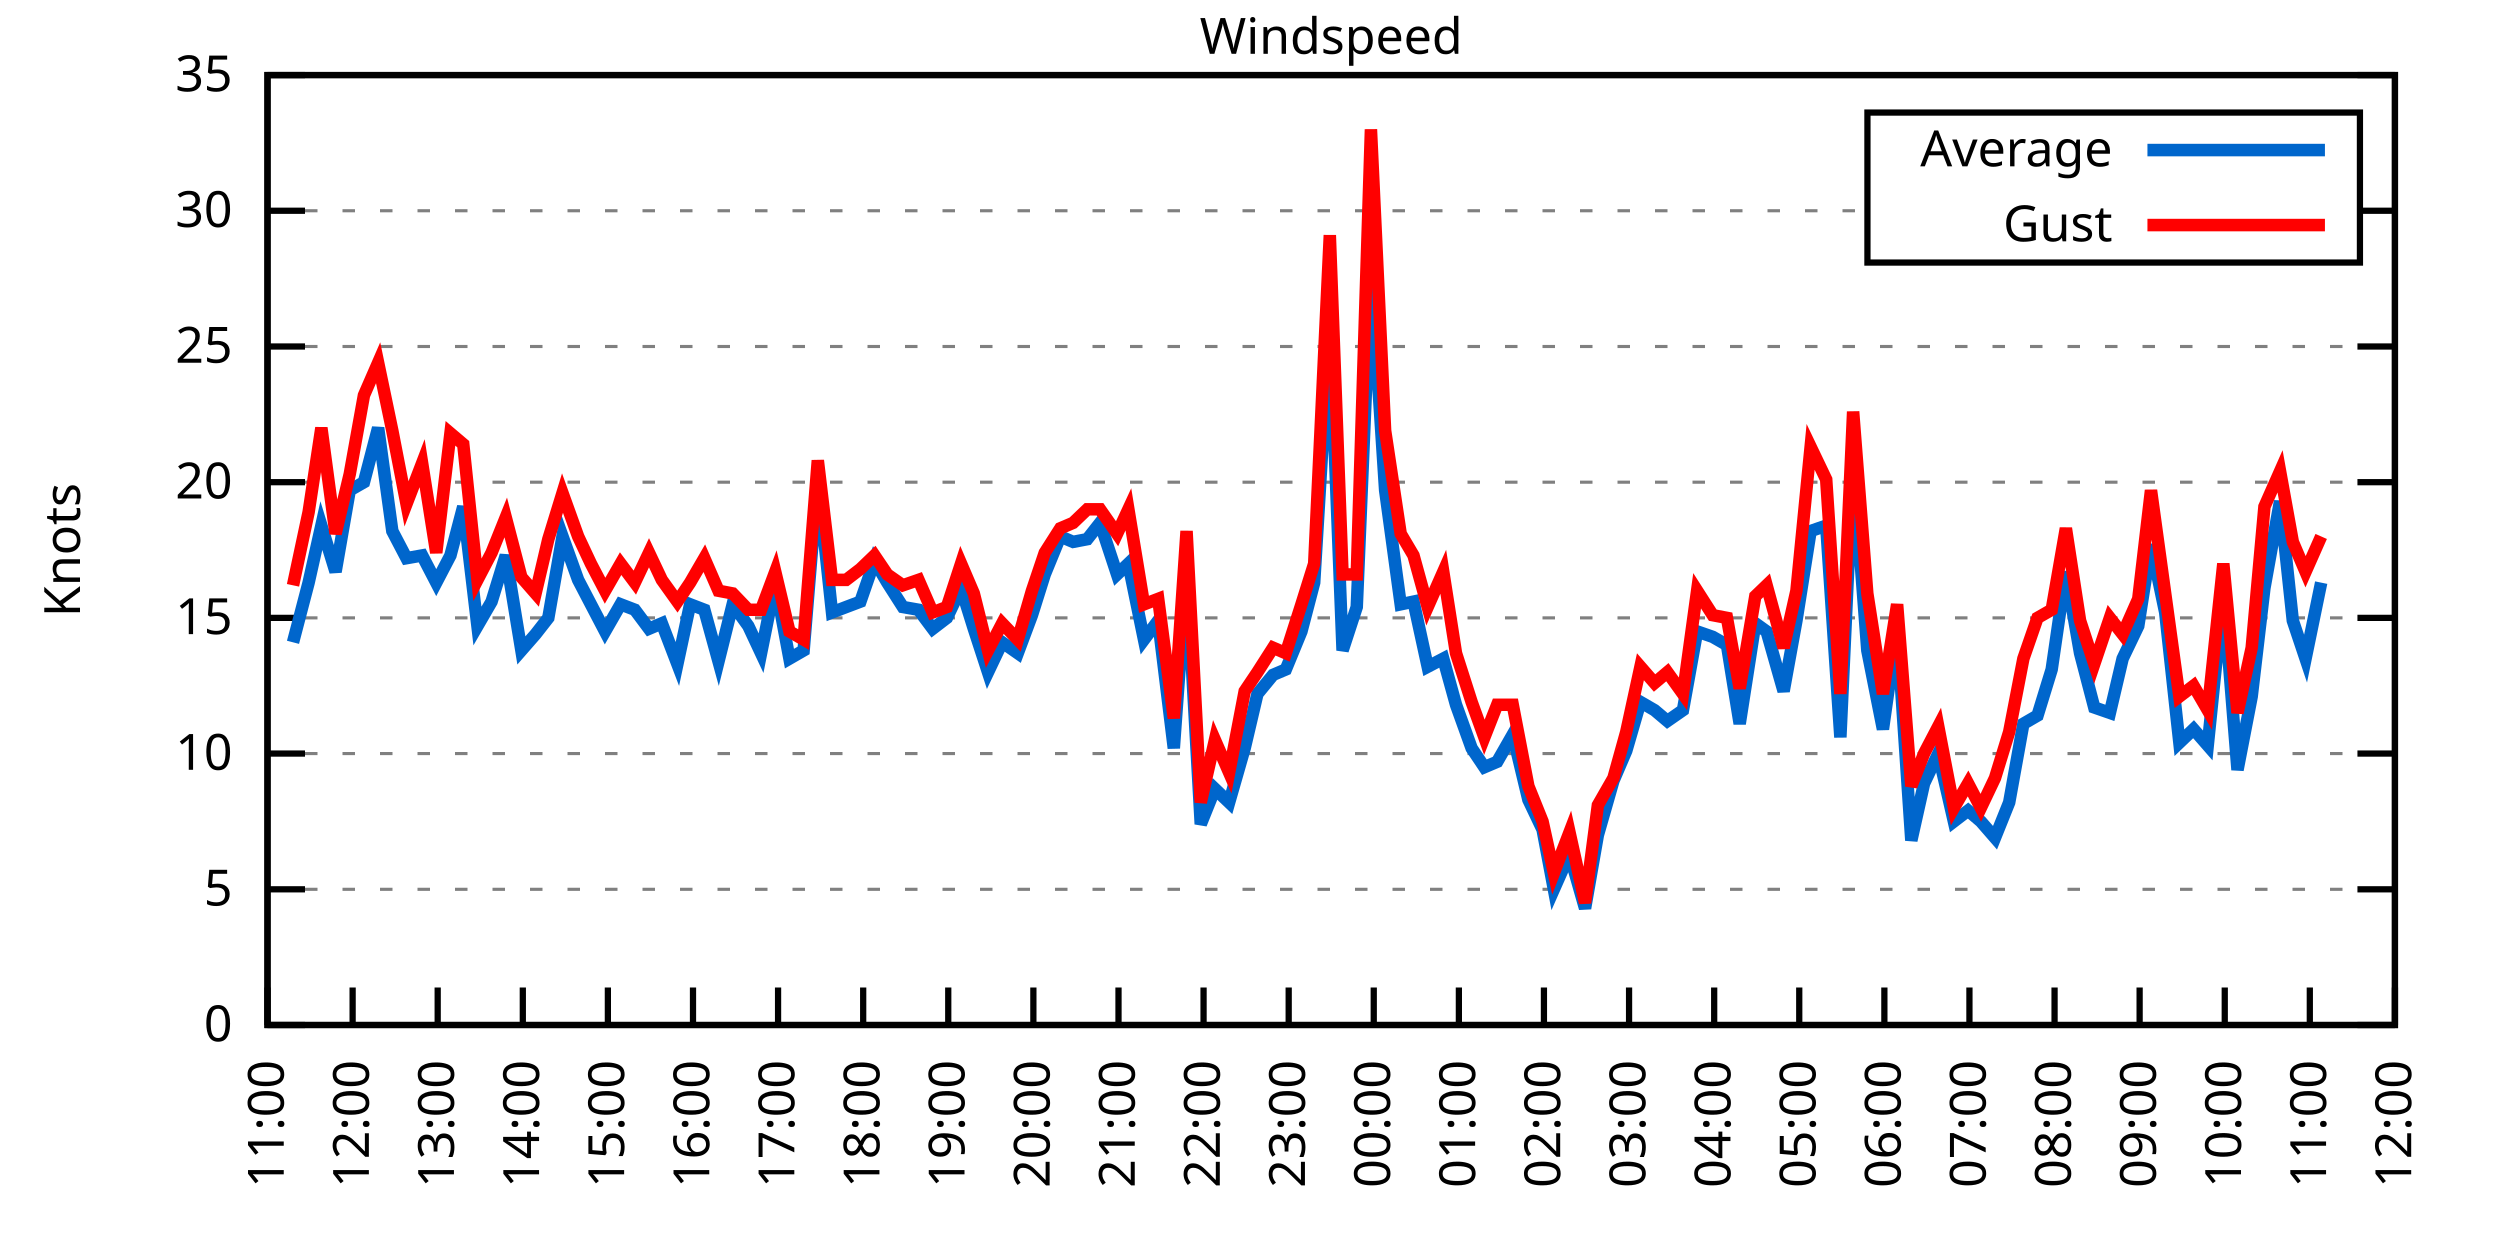
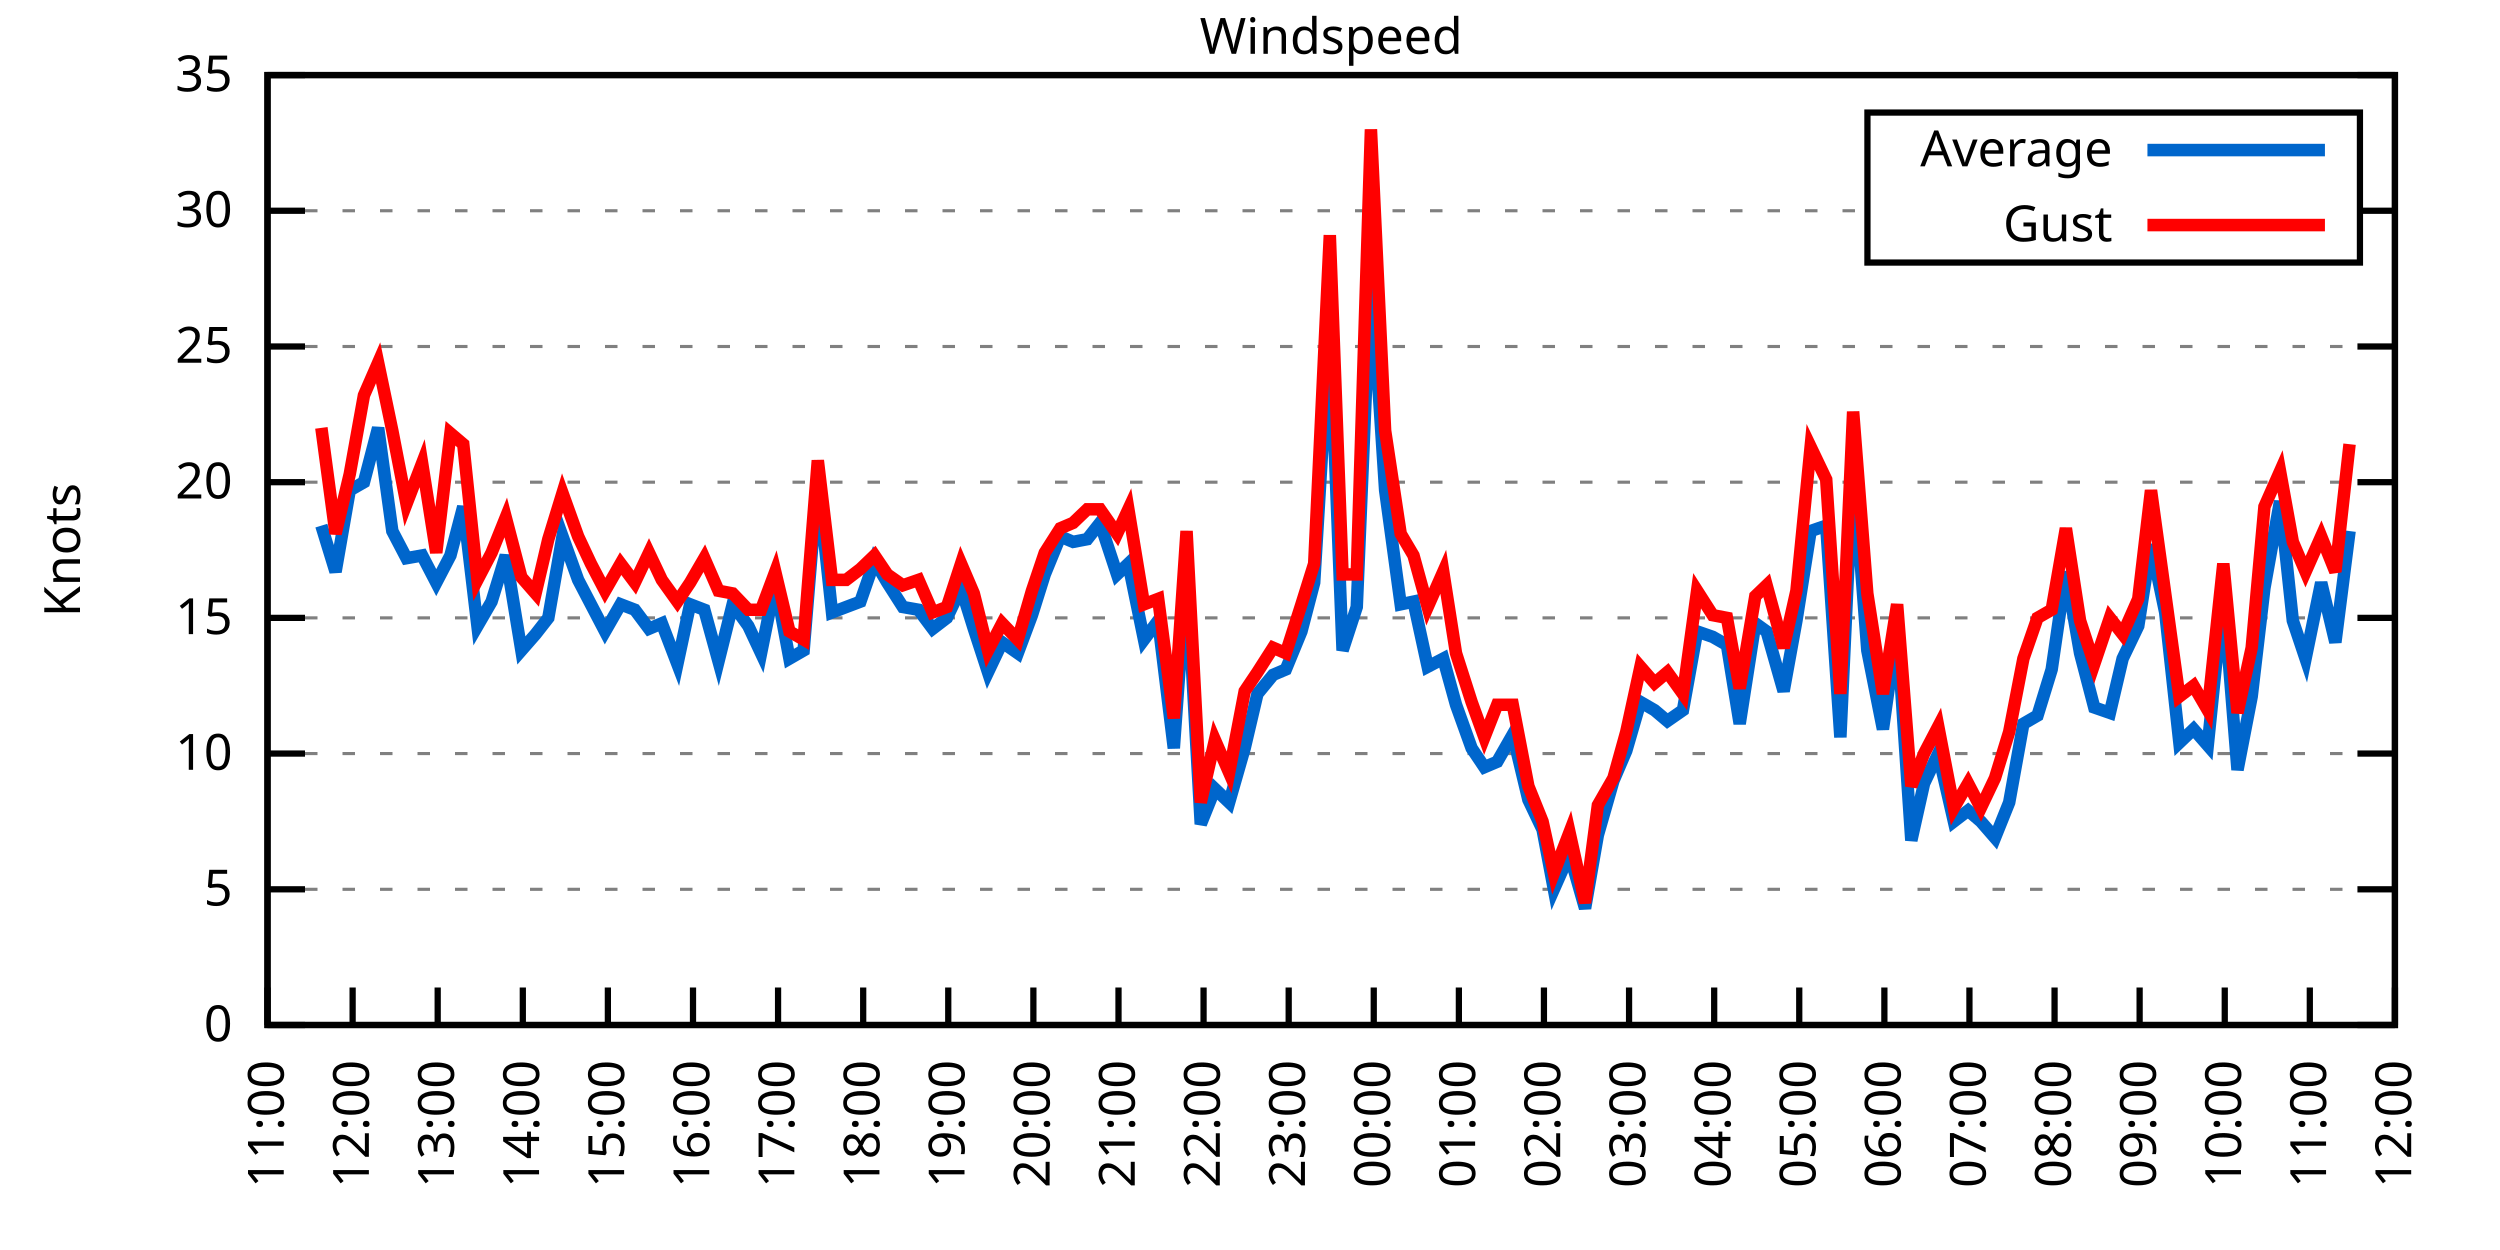
<svg xmlns="http://www.w3.org/2000/svg" xmlns:xlink="http://www.w3.org/1999/xlink" width="400" height="200" viewBox="0 0 400 200">
  <g id="gnuplot_canvas">
    <rect x="0" y="0" width="400" height="200" fill="none" />
    <defs>
      <circle id="gpDot" r="0.5" stroke-width="0.5" stroke="currentColor" />
      <path id="gpPt0" stroke-width="0.333" stroke="currentColor" d="M-1,0 h2 M0,-1 v2" />
      <path id="gpPt1" stroke-width="0.333" stroke="currentColor" d="M-1,-1 L1,1 M1,-1 L-1,1" />
      <path id="gpPt2" stroke-width="0.333" stroke="currentColor" d="M-1,0 L1,0 M0,-1 L0,1 M-1,-1 L1,1 M-1,1 L1,-1" />
      <rect id="gpPt3" stroke-width="0.333" stroke="currentColor" x="-1" y="-1" width="2" height="2" />
      <rect id="gpPt4" stroke-width="0.333" stroke="currentColor" fill="currentColor" x="-1" y="-1" width="2" height="2" />
      <circle id="gpPt5" stroke-width="0.333" stroke="currentColor" cx="0" cy="0" r="1" />
      <use xlink:href="#gpPt5" id="gpPt6" fill="currentColor" stroke="none" />
      <path id="gpPt7" stroke-width="0.333" stroke="currentColor" d="M0,-1.33 L-1.33,0.67 L1.33,0.67 z" />
      <use xlink:href="#gpPt7" id="gpPt8" fill="currentColor" stroke="none" />
      <use xlink:href="#gpPt7" id="gpPt9" stroke="currentColor" transform="rotate(180)" />
      <use xlink:href="#gpPt9" id="gpPt10" fill="currentColor" stroke="none" />
      <use xlink:href="#gpPt3" id="gpPt11" stroke="currentColor" transform="rotate(45)" />
      <use xlink:href="#gpPt11" id="gpPt12" fill="currentColor" stroke="none" />
      <path id="gpPt13" stroke-width="0.333" stroke="currentColor" d="M0,1.330 L1.265,0.411 L0.782,-1.067 L-0.782,-1.076 L-1.265,0.411 z" />
      <use xlink:href="#gpPt13" id="gpPt14" fill="currentColor" stroke="none" />
      <filter id="textbox" filterUnits="objectBoundingBox" x="0" y="0" height="1" width="1">
        <feFlood flood-color="white" flood-opacity="1" result="bgnd" />
        <feComposite in="SourceGraphic" in2="bgnd" operator="atop" />
      </filter>
      <filter id="greybox" filterUnits="objectBoundingBox" x="0" y="0" height="1" width="1">
        <feFlood flood-color="lightgrey" flood-opacity="1" result="grey" />
        <feComposite in="SourceGraphic" in2="grey" operator="atop" />
      </filter>
    </defs>
    <g fill="none" color="white" stroke="currentColor" stroke-width="1.00" stroke-linecap="butt" stroke-linejoin="miter">
</g>
    <g fill="none" color="black" stroke="currentColor" stroke-width="1.00" stroke-linecap="butt" stroke-linejoin="miter">
      <g stroke="none" shape-rendering="crispEdges">
        <polygon fill="rgb(255, 255, 255)" points="42.80,164.00 383.18,164.00 383.18,12.02 42.80,12.02 " />
      </g>
    </g>
    <g fill="none" color="black" stroke="currentColor" stroke-width="1.00" stroke-linecap="butt" stroke-linejoin="miter">
</g>
    <g fill="none" color="black" stroke="black" stroke-width="0.50" stroke-linecap="butt" stroke-linejoin="miter">
</g>
    <g fill="none" color="gray" stroke="currentColor" stroke-width="0.50" stroke-linecap="butt" stroke-linejoin="miter">
      <path stroke="gray" stroke-dasharray="2,4" class="gridline" d="M42.80,164.00 L383.19,164.00  " />
    </g>
    <g fill="none" color="gray" stroke="gray" stroke-width="1.00" stroke-linecap="butt" stroke-linejoin="miter">
</g>
    <g fill="none" color="black" stroke="currentColor" stroke-width="1.00" stroke-linecap="butt" stroke-linejoin="miter">
      <path stroke="black" d="M42.80,164.00 L48.80,164.00 M383.19,164.00 L377.19,164.00  " />
      <g transform="translate(37.20,166.60)" stroke="none" fill="black" font-family="Sans" font-size="8.00" text-anchor="end">
        <text>
          <tspan font-family="Sans"> 0</tspan>
        </text>
      </g>
    </g>
    <g fill="none" color="black" stroke="currentColor" stroke-width="1.00" stroke-linecap="butt" stroke-linejoin="miter">
</g>
    <g fill="none" color="black" stroke="black" stroke-width="0.50" stroke-linecap="butt" stroke-linejoin="miter">
</g>
    <g fill="none" color="gray" stroke="currentColor" stroke-width="0.50" stroke-linecap="butt" stroke-linejoin="miter">
      <path stroke="gray" stroke-dasharray="2,4" class="gridline" d="M42.80,142.29 L383.19,142.29  " />
    </g>
    <g fill="none" color="gray" stroke="gray" stroke-width="1.00" stroke-linecap="butt" stroke-linejoin="miter">
</g>
    <g fill="none" color="black" stroke="currentColor" stroke-width="1.00" stroke-linecap="butt" stroke-linejoin="miter">
      <path stroke="black" d="M42.80,142.29 L48.80,142.29 M383.19,142.29 L377.19,142.29  " />
      <g transform="translate(37.20,144.89)" stroke="none" fill="black" font-family="Sans" font-size="8.00" text-anchor="end">
        <text>
          <tspan font-family="Sans"> 5</tspan>
        </text>
      </g>
    </g>
    <g fill="none" color="black" stroke="currentColor" stroke-width="1.00" stroke-linecap="butt" stroke-linejoin="miter">
</g>
    <g fill="none" color="black" stroke="black" stroke-width="0.50" stroke-linecap="butt" stroke-linejoin="miter">
</g>
    <g fill="none" color="gray" stroke="currentColor" stroke-width="0.50" stroke-linecap="butt" stroke-linejoin="miter">
      <path stroke="gray" stroke-dasharray="2,4" class="gridline" d="M42.80,120.57 L383.19,120.57  " />
    </g>
    <g fill="none" color="gray" stroke="gray" stroke-width="1.00" stroke-linecap="butt" stroke-linejoin="miter">
</g>
    <g fill="none" color="black" stroke="currentColor" stroke-width="1.00" stroke-linecap="butt" stroke-linejoin="miter">
      <path stroke="black" d="M42.80,120.57 L48.80,120.57 M383.19,120.57 L377.19,120.57  " />
      <g transform="translate(37.20,123.17)" stroke="none" fill="black" font-family="Sans" font-size="8.00" text-anchor="end">
        <text>
          <tspan font-family="Sans"> 10</tspan>
        </text>
      </g>
    </g>
    <g fill="none" color="black" stroke="currentColor" stroke-width="1.00" stroke-linecap="butt" stroke-linejoin="miter">
</g>
    <g fill="none" color="black" stroke="black" stroke-width="0.50" stroke-linecap="butt" stroke-linejoin="miter">
</g>
    <g fill="none" color="gray" stroke="currentColor" stroke-width="0.50" stroke-linecap="butt" stroke-linejoin="miter">
      <path stroke="gray" stroke-dasharray="2,4" class="gridline" d="M42.80,98.86 L383.19,98.86  " />
    </g>
    <g fill="none" color="gray" stroke="gray" stroke-width="1.00" stroke-linecap="butt" stroke-linejoin="miter">
</g>
    <g fill="none" color="black" stroke="currentColor" stroke-width="1.00" stroke-linecap="butt" stroke-linejoin="miter">
      <path stroke="black" d="M42.80,98.86 L48.80,98.86 M383.19,98.86 L377.19,98.86  " />
      <g transform="translate(37.20,101.46)" stroke="none" fill="black" font-family="Sans" font-size="8.00" text-anchor="end">
        <text>
          <tspan font-family="Sans"> 15</tspan>
        </text>
      </g>
    </g>
    <g fill="none" color="black" stroke="currentColor" stroke-width="1.00" stroke-linecap="butt" stroke-linejoin="miter">
</g>
    <g fill="none" color="black" stroke="black" stroke-width="0.50" stroke-linecap="butt" stroke-linejoin="miter">
</g>
    <g fill="none" color="gray" stroke="currentColor" stroke-width="0.50" stroke-linecap="butt" stroke-linejoin="miter">
      <path stroke="gray" stroke-dasharray="2,4" class="gridline" d="M42.80,77.15 L383.19,77.15  " />
    </g>
    <g fill="none" color="gray" stroke="gray" stroke-width="1.00" stroke-linecap="butt" stroke-linejoin="miter">
</g>
    <g fill="none" color="black" stroke="currentColor" stroke-width="1.00" stroke-linecap="butt" stroke-linejoin="miter">
      <path stroke="black" d="M42.80,77.15 L48.80,77.15 M383.19,77.15 L377.19,77.15  " />
      <g transform="translate(37.20,79.75)" stroke="none" fill="black" font-family="Sans" font-size="8.00" text-anchor="end">
        <text>
          <tspan font-family="Sans"> 20</tspan>
        </text>
      </g>
    </g>
    <g fill="none" color="black" stroke="currentColor" stroke-width="1.00" stroke-linecap="butt" stroke-linejoin="miter">
</g>
    <g fill="none" color="black" stroke="black" stroke-width="0.50" stroke-linecap="butt" stroke-linejoin="miter">
</g>
    <g fill="none" color="gray" stroke="currentColor" stroke-width="0.50" stroke-linecap="butt" stroke-linejoin="miter">
      <path stroke="gray" stroke-dasharray="2,4" class="gridline" d="M42.80,55.44 L383.19,55.44  " />
    </g>
    <g fill="none" color="gray" stroke="gray" stroke-width="1.00" stroke-linecap="butt" stroke-linejoin="miter">
</g>
    <g fill="none" color="black" stroke="currentColor" stroke-width="1.00" stroke-linecap="butt" stroke-linejoin="miter">
      <path stroke="black" d="M42.80,55.44 L48.80,55.44 M383.19,55.44 L377.19,55.44  " />
      <g transform="translate(37.20,58.04)" stroke="none" fill="black" font-family="Sans" font-size="8.00" text-anchor="end">
        <text>
          <tspan font-family="Sans"> 25</tspan>
        </text>
      </g>
    </g>
    <g fill="none" color="black" stroke="currentColor" stroke-width="1.00" stroke-linecap="butt" stroke-linejoin="miter">
</g>
    <g fill="none" color="black" stroke="black" stroke-width="0.50" stroke-linecap="butt" stroke-linejoin="miter">
</g>
    <g fill="none" color="gray" stroke="currentColor" stroke-width="0.50" stroke-linecap="butt" stroke-linejoin="miter">
      <path stroke="gray" stroke-dasharray="2,4" class="gridline" d="M42.80,33.72 L298.79,33.72 M377.59,33.72 L383.19,33.72  " />
    </g>
    <g fill="none" color="gray" stroke="gray" stroke-width="1.00" stroke-linecap="butt" stroke-linejoin="miter">
</g>
    <g fill="none" color="black" stroke="currentColor" stroke-width="1.00" stroke-linecap="butt" stroke-linejoin="miter">
      <path stroke="black" d="M42.80,33.72 L48.80,33.72 M383.19,33.72 L377.19,33.72  " />
      <g transform="translate(37.20,36.32)" stroke="none" fill="black" font-family="Sans" font-size="8.00" text-anchor="end">
        <text>
          <tspan font-family="Sans"> 30</tspan>
        </text>
      </g>
    </g>
    <g fill="none" color="black" stroke="currentColor" stroke-width="1.00" stroke-linecap="butt" stroke-linejoin="miter">
</g>
    <g fill="none" color="black" stroke="black" stroke-width="0.50" stroke-linecap="butt" stroke-linejoin="miter">
</g>
    <g fill="none" color="gray" stroke="currentColor" stroke-width="0.50" stroke-linecap="butt" stroke-linejoin="miter">
      <path stroke="gray" stroke-dasharray="2,4" class="gridline" d="M42.80,12.01 L383.19,12.01  " />
    </g>
    <g fill="none" color="gray" stroke="gray" stroke-width="1.00" stroke-linecap="butt" stroke-linejoin="miter">
</g>
    <g fill="none" color="black" stroke="currentColor" stroke-width="1.00" stroke-linecap="butt" stroke-linejoin="miter">
      <path stroke="black" d="M42.80,12.01 L48.80,12.01 M383.19,12.01 L377.19,12.01  " />
      <g transform="translate(37.20,14.61)" stroke="none" fill="black" font-family="Sans" font-size="8.00" text-anchor="end">
        <text>
          <tspan font-family="Sans"> 35</tspan>
        </text>
      </g>
    </g>
    <g fill="none" color="black" stroke="currentColor" stroke-width="1.00" stroke-linecap="butt" stroke-linejoin="miter">
      <path stroke="black" d="M42.80,164.00 L42.80,158.00  " />
      <g transform="translate(45.40,169.60) rotate(270.00)" stroke="none" fill="black" font-family="Sans" font-size="8.00" text-anchor="end">
        <text>
          <tspan font-family="Sans">11:00</tspan>
        </text>
      </g>
    </g>
    <g fill="none" color="black" stroke="currentColor" stroke-width="1.00" stroke-linecap="butt" stroke-linejoin="miter">
      <path stroke="black" d="M56.42,164.00 L56.42,158.00  " />
      <g transform="translate(59.02,169.60) rotate(270.00)" stroke="none" fill="black" font-family="Sans" font-size="8.00" text-anchor="end">
        <text>
          <tspan font-family="Sans">12:00</tspan>
        </text>
      </g>
    </g>
    <g fill="none" color="black" stroke="currentColor" stroke-width="1.00" stroke-linecap="butt" stroke-linejoin="miter">
      <path stroke="black" d="M70.03,164.00 L70.03,158.00  " />
      <g transform="translate(72.63,169.60) rotate(270.00)" stroke="none" fill="black" font-family="Sans" font-size="8.00" text-anchor="end">
        <text>
          <tspan font-family="Sans">13:00</tspan>
        </text>
      </g>
    </g>
    <g fill="none" color="black" stroke="currentColor" stroke-width="1.00" stroke-linecap="butt" stroke-linejoin="miter">
      <path stroke="black" d="M83.65,164.00 L83.65,158.00  " />
      <g transform="translate(86.25,169.60) rotate(270.00)" stroke="none" fill="black" font-family="Sans" font-size="8.00" text-anchor="end">
        <text>
          <tspan font-family="Sans">14:00</tspan>
        </text>
      </g>
    </g>
    <g fill="none" color="black" stroke="currentColor" stroke-width="1.00" stroke-linecap="butt" stroke-linejoin="miter">
      <path stroke="black" d="M97.26,164.00 L97.26,158.00  " />
      <g transform="translate(99.86,169.60) rotate(270.00)" stroke="none" fill="black" font-family="Sans" font-size="8.00" text-anchor="end">
        <text>
          <tspan font-family="Sans">15:00</tspan>
        </text>
      </g>
    </g>
    <g fill="none" color="black" stroke="currentColor" stroke-width="1.00" stroke-linecap="butt" stroke-linejoin="miter">
      <path stroke="black" d="M110.88,164.00 L110.88,158.00  " />
      <g transform="translate(113.48,169.60) rotate(270.00)" stroke="none" fill="black" font-family="Sans" font-size="8.00" text-anchor="end">
        <text>
          <tspan font-family="Sans">16:00</tspan>
        </text>
      </g>
    </g>
    <g fill="none" color="black" stroke="currentColor" stroke-width="1.00" stroke-linecap="butt" stroke-linejoin="miter">
      <path stroke="black" d="M124.49,164.00 L124.49,158.00  " />
      <g transform="translate(127.09,169.60) rotate(270.00)" stroke="none" fill="black" font-family="Sans" font-size="8.00" text-anchor="end">
        <text>
          <tspan font-family="Sans">17:00</tspan>
        </text>
      </g>
    </g>
    <g fill="none" color="black" stroke="currentColor" stroke-width="1.00" stroke-linecap="butt" stroke-linejoin="miter">
      <path stroke="black" d="M138.11,164.00 L138.11,158.00  " />
      <g transform="translate(140.71,169.60) rotate(270.00)" stroke="none" fill="black" font-family="Sans" font-size="8.00" text-anchor="end">
        <text>
          <tspan font-family="Sans">18:00</tspan>
        </text>
      </g>
    </g>
    <g fill="none" color="black" stroke="currentColor" stroke-width="1.00" stroke-linecap="butt" stroke-linejoin="miter">
      <path stroke="black" d="M151.72,164.00 L151.72,158.00  " />
      <g transform="translate(154.32,169.60) rotate(270.00)" stroke="none" fill="black" font-family="Sans" font-size="8.00" text-anchor="end">
        <text>
          <tspan font-family="Sans">19:00</tspan>
        </text>
      </g>
    </g>
    <g fill="none" color="black" stroke="currentColor" stroke-width="1.00" stroke-linecap="butt" stroke-linejoin="miter">
      <path stroke="black" d="M165.34,164.00 L165.34,158.00  " />
      <g transform="translate(167.94,169.60) rotate(270.00)" stroke="none" fill="black" font-family="Sans" font-size="8.00" text-anchor="end">
        <text>
          <tspan font-family="Sans">20:00</tspan>
        </text>
      </g>
    </g>
    <g fill="none" color="black" stroke="currentColor" stroke-width="1.00" stroke-linecap="butt" stroke-linejoin="miter">
      <path stroke="black" d="M178.96,164.00 L178.96,158.00  " />
      <g transform="translate(181.56,169.60) rotate(270.00)" stroke="none" fill="black" font-family="Sans" font-size="8.00" text-anchor="end">
        <text>
          <tspan font-family="Sans">21:00</tspan>
        </text>
      </g>
    </g>
    <g fill="none" color="black" stroke="currentColor" stroke-width="1.00" stroke-linecap="butt" stroke-linejoin="miter">
      <path stroke="black" d="M192.57,164.00 L192.57,158.00  " />
      <g transform="translate(195.17,169.60) rotate(270.00)" stroke="none" fill="black" font-family="Sans" font-size="8.00" text-anchor="end">
        <text>
          <tspan font-family="Sans">22:00</tspan>
        </text>
      </g>
    </g>
    <g fill="none" color="black" stroke="currentColor" stroke-width="1.00" stroke-linecap="butt" stroke-linejoin="miter">
      <path stroke="black" d="M206.19,164.00 L206.19,158.00  " />
      <g transform="translate(208.79,169.60) rotate(270.00)" stroke="none" fill="black" font-family="Sans" font-size="8.00" text-anchor="end">
        <text>
          <tspan font-family="Sans">23:00</tspan>
        </text>
      </g>
    </g>
    <g fill="none" color="black" stroke="currentColor" stroke-width="1.00" stroke-linecap="butt" stroke-linejoin="miter">
      <path stroke="black" d="M219.80,164.00 L219.80,158.00  " />
      <g transform="translate(222.40,169.60) rotate(270.00)" stroke="none" fill="black" font-family="Sans" font-size="8.00" text-anchor="end">
        <text>
          <tspan font-family="Sans">00:00</tspan>
        </text>
      </g>
    </g>
    <g fill="none" color="black" stroke="currentColor" stroke-width="1.00" stroke-linecap="butt" stroke-linejoin="miter">
      <path stroke="black" d="M233.42,164.00 L233.42,158.00  " />
      <g transform="translate(236.02,169.60) rotate(270.00)" stroke="none" fill="black" font-family="Sans" font-size="8.00" text-anchor="end">
        <text>
          <tspan font-family="Sans">01:00</tspan>
        </text>
      </g>
    </g>
    <g fill="none" color="black" stroke="currentColor" stroke-width="1.00" stroke-linecap="butt" stroke-linejoin="miter">
      <path stroke="black" d="M247.03,164.00 L247.03,158.00  " />
      <g transform="translate(249.63,169.60) rotate(270.00)" stroke="none" fill="black" font-family="Sans" font-size="8.00" text-anchor="end">
        <text>
          <tspan font-family="Sans">02:00</tspan>
        </text>
      </g>
    </g>
    <g fill="none" color="black" stroke="currentColor" stroke-width="1.00" stroke-linecap="butt" stroke-linejoin="miter">
      <path stroke="black" d="M260.65,164.00 L260.65,158.00  " />
      <g transform="translate(263.25,169.60) rotate(270.00)" stroke="none" fill="black" font-family="Sans" font-size="8.00" text-anchor="end">
        <text>
          <tspan font-family="Sans">03:00</tspan>
        </text>
      </g>
    </g>
    <g fill="none" color="black" stroke="currentColor" stroke-width="1.00" stroke-linecap="butt" stroke-linejoin="miter">
      <path stroke="black" d="M274.27,164.00 L274.27,158.00  " />
      <g transform="translate(276.87,169.60) rotate(270.00)" stroke="none" fill="black" font-family="Sans" font-size="8.00" text-anchor="end">
        <text>
          <tspan font-family="Sans">04:00</tspan>
        </text>
      </g>
    </g>
    <g fill="none" color="black" stroke="currentColor" stroke-width="1.00" stroke-linecap="butt" stroke-linejoin="miter">
      <path stroke="black" d="M287.88,164.00 L287.88,158.00  " />
      <g transform="translate(290.48,169.60) rotate(270.00)" stroke="none" fill="black" font-family="Sans" font-size="8.00" text-anchor="end">
        <text>
          <tspan font-family="Sans">05:00</tspan>
        </text>
      </g>
    </g>
    <g fill="none" color="black" stroke="currentColor" stroke-width="1.00" stroke-linecap="butt" stroke-linejoin="miter">
      <path stroke="black" d="M301.50,164.00 L301.50,158.00  " />
      <g transform="translate(304.10,169.60) rotate(270.00)" stroke="none" fill="black" font-family="Sans" font-size="8.00" text-anchor="end">
        <text>
          <tspan font-family="Sans">06:00</tspan>
        </text>
      </g>
    </g>
    <g fill="none" color="black" stroke="currentColor" stroke-width="1.00" stroke-linecap="butt" stroke-linejoin="miter">
      <path stroke="black" d="M315.11,164.00 L315.11,158.00  " />
      <g transform="translate(317.71,169.60) rotate(270.00)" stroke="none" fill="black" font-family="Sans" font-size="8.00" text-anchor="end">
        <text>
          <tspan font-family="Sans">07:00</tspan>
        </text>
      </g>
    </g>
    <g fill="none" color="black" stroke="currentColor" stroke-width="1.00" stroke-linecap="butt" stroke-linejoin="miter">
      <path stroke="black" d="M328.73,164.00 L328.73,158.00  " />
      <g transform="translate(331.33,169.60) rotate(270.00)" stroke="none" fill="black" font-family="Sans" font-size="8.00" text-anchor="end">
        <text>
          <tspan font-family="Sans">08:00</tspan>
        </text>
      </g>
    </g>
    <g fill="none" color="black" stroke="currentColor" stroke-width="1.00" stroke-linecap="butt" stroke-linejoin="miter">
      <path stroke="black" d="M342.34,164.00 L342.34,158.00  " />
      <g transform="translate(344.94,169.60) rotate(270.00)" stroke="none" fill="black" font-family="Sans" font-size="8.00" text-anchor="end">
        <text>
          <tspan font-family="Sans">09:00</tspan>
        </text>
      </g>
    </g>
    <g fill="none" color="black" stroke="currentColor" stroke-width="1.00" stroke-linecap="butt" stroke-linejoin="miter">
      <path stroke="black" d="M355.96,164.00 L355.96,158.00  " />
      <g transform="translate(358.56,169.60) rotate(270.00)" stroke="none" fill="black" font-family="Sans" font-size="8.00" text-anchor="end">
        <text>
          <tspan font-family="Sans">10:00</tspan>
        </text>
      </g>
    </g>
    <g fill="none" color="black" stroke="currentColor" stroke-width="1.00" stroke-linecap="butt" stroke-linejoin="miter">
      <path stroke="black" d="M369.57,164.00 L369.57,158.00  " />
      <g transform="translate(372.17,169.60) rotate(270.00)" stroke="none" fill="black" font-family="Sans" font-size="8.00" text-anchor="end">
        <text>
          <tspan font-family="Sans">11:00</tspan>
        </text>
      </g>
    </g>
    <g fill="none" color="black" stroke="currentColor" stroke-width="1.00" stroke-linecap="butt" stroke-linejoin="miter">
      <path stroke="black" d="M383.19,164.00 L383.19,158.00  " />
      <g transform="translate(385.79,169.60) rotate(270.00)" stroke="none" fill="black" font-family="Sans" font-size="8.00" text-anchor="end">
        <text>
          <tspan font-family="Sans">12:00</tspan>
        </text>
      </g>
    </g>
    <g fill="none" color="black" stroke="currentColor" stroke-width="1.00" stroke-linecap="butt" stroke-linejoin="miter">
</g>
    <g fill="none" color="black" stroke="currentColor" stroke-width="1.00" stroke-linecap="butt" stroke-linejoin="miter">
      <path stroke="black" d="M42.80,12.01 L42.80,164.00 L383.19,164.00 L383.19,12.01 L42.80,12.01 Z  " />
    </g>
    <g fill="none" color="black" stroke="currentColor" stroke-width="1.00" stroke-linecap="butt" stroke-linejoin="miter">
</g>
    <g fill="none" color="black" stroke="currentColor" stroke-width="1.00" stroke-linecap="butt" stroke-linejoin="miter">
      <path stroke="black" d="M298.79,42.01 L298.79,18.01 L377.59,18.01 L377.59,42.01 L298.79,42.01 Z  " />
    </g>
    <g id="Windspeed_plot_1">
      <g fill="none" color="white" stroke="black" stroke-width="2.00" stroke-linecap="butt" stroke-linejoin="miter">
</g>
      <g fill="none" color="black" stroke="currentColor" stroke-width="2.00" stroke-linecap="butt" stroke-linejoin="miter">
        <g transform="translate(337.99,26.61)" stroke="none" fill="black" font-family="Sans" font-size="8.00" text-anchor="end">
          <text>
            <tspan font-family="Sans">Average</tspan>
          </text>
        </g>
      </g>
      <g fill="none" color="black" stroke="currentColor" stroke-width="2.00" stroke-linecap="butt" stroke-linejoin="miter">
-         <path stroke="rgb(  0, 102, 204)" d="M343.59,24.01 L371.99,24.01 M46.88,102.77 L49.38,93.22 L51.42,84.10 L53.69,91.48 L55.96,78.45 L58.23,77.15   L60.50,68.46 L62.77,84.97 L65.04,89.31 L67.54,88.87 L69.80,93.22 L72.07,88.87 L74.12,81.06 L76.39,100.16   L78.65,96.26 L80.92,88.87 L83.42,104.07 L85.69,101.47 L87.73,98.86 L90.00,85.83 L92.50,92.78 L94.54,96.69   L96.81,101.03 L99.30,96.69 L101.57,97.56 L103.84,100.60 L105.89,99.73 L108.38,106.24 L110.42,96.69 L112.69,97.56   L114.96,105.81 L117.23,96.69 L119.73,100.16 L121.77,104.51 L124.04,93.22 L126.31,105.38 L128.58,104.07 L130.85,76.71   L133.12,97.99 L135.39,97.12 L137.66,96.26 L139.92,89.74 L141.97,93.22 L144.46,97.12 L146.96,97.56 L149.23,100.60   L151.50,98.86 L153.77,94.08 L155.81,100.60 L158.08,107.55 L160.35,102.77 L162.84,104.51 L165.11,98.43 L167.16,91.91   L169.65,85.83 L171.69,86.70 L173.96,86.27 L176.01,83.66 L178.73,91.91 L180.54,90.18 L183.04,102.34 L185.31,99.30   L187.81,119.71 L189.85,91.48 L192.12,131.86 L194.39,126.22 L196.66,128.39 L199.15,119.71 L201.19,111.02 L203.69,107.98   L205.73,107.11 L208.23,101.03 L210.27,93.22 L212.77,51.96 L214.81,104.07 L217.08,97.12 L219.35,43.71 L221.62,78.45   L224.11,96.69 L226.16,96.26 L228.43,106.68 L230.92,105.38 L232.96,112.76 L235.46,119.71 L237.50,122.75 L239.55,121.88   L242.04,117.53 L244.54,127.96 L246.81,132.73 L248.62,142.29 L251.12,136.64 L253.61,145.33 L255.66,133.60 L258.15,124.92   L260.20,120.14 L262.47,112.32 L264.73,113.63 L266.78,115.36 L269.27,113.63 L271.54,101.03 L274.04,101.90 L276.31,103.20   L278.35,115.80 L280.85,99.73 L282.66,101.03 L285.38,110.59 L287.43,99.30 L289.70,84.97 L292.19,84.10 L294.46,117.97   L296.50,74.11 L298.77,104.07 L301.27,116.67 L303.54,100.60 L305.81,134.47 L307.85,125.35 L310.12,120.57 L312.62,131.43   L314.89,129.69 L316.93,131.43 L319.20,134.04 L321.47,128.39 L323.74,115.80 L326.00,114.49 L328.27,107.11 L330.54,91.48   L332.81,104.51 L335.08,113.19 L337.58,114.06 L339.62,105.38 L342.12,100.16 L344.16,87.14 L346.43,97.99 L348.70,118.84   L350.97,116.67 L353.24,119.27 L355.73,94.95 L358.00,123.18 L360.27,111.45 L362.31,94.08 L364.81,80.19 L366.85,99.30   L368.89,105.38 L371.39,93.22  " />
+         <path stroke="rgb(  0, 102, 204)" d="M343.59,24.01 L371.99,24.01 M51.42,84.10 L53.69,91.48 L55.96,78.45 L58.23,77.15 L60.50,68.46 L62.77,84.97   L65.04,89.31 L67.54,88.87 L69.80,93.22 L72.07,88.87 L74.12,81.06 L76.39,100.16 L78.65,96.26 L80.92,88.87   L83.42,104.07 L85.69,101.47 L87.73,98.86 L90.00,85.83 L92.50,92.78 L94.54,96.69 L96.81,101.03 L99.30,96.69   L101.57,97.56 L103.84,100.60 L105.89,99.73 L108.38,106.24 L110.42,96.69 L112.69,97.56 L114.96,105.81 L117.23,96.69   L119.73,100.16 L121.77,104.51 L124.04,93.22 L126.31,105.38 L128.58,104.07 L130.85,76.71 L133.12,97.99 L135.39,97.12   L137.66,96.26 L139.92,89.74 L141.97,93.22 L144.46,97.12 L146.96,97.56 L149.23,100.60 L151.50,98.86 L153.77,94.08   L155.81,100.60 L158.08,107.55 L160.35,102.77 L162.84,104.51 L165.11,98.43 L167.16,91.91 L169.65,85.83 L171.69,86.70   L173.96,86.27 L176.01,83.66 L178.73,91.91 L180.54,90.18 L183.04,102.34 L185.31,99.30 L187.81,119.71 L189.85,91.48   L192.12,131.86 L194.39,126.22 L196.66,128.39 L199.15,119.71 L201.19,111.02 L203.69,107.98 L205.73,107.11 L208.23,101.03   L210.27,93.22 L212.77,51.96 L214.81,104.07 L217.08,97.12 L219.35,43.71 L221.62,78.45 L224.11,96.69 L226.16,96.26   L228.43,106.68 L230.92,105.38 L232.96,112.76 L235.46,119.71 L237.50,122.75 L239.55,121.88 L242.04,117.53 L244.54,127.96   L246.81,132.73 L248.62,142.29 L251.12,136.64 L253.61,145.33 L255.66,133.60 L258.15,124.92 L260.20,120.14 L262.47,112.32   L264.73,113.63 L266.78,115.36 L269.27,113.63 L271.54,101.03 L274.04,101.90 L276.31,103.20 L278.35,115.80 L280.85,99.73   L282.66,101.03 L285.38,110.59 L287.43,99.30 L289.70,84.97 L292.19,84.10 L294.46,117.97 L296.50,74.11 L298.77,104.07   L301.27,116.67 L303.54,100.60 L305.81,134.47 L307.85,125.35 L310.12,120.57 L312.62,131.43 L314.89,129.69 L316.93,131.43   L319.20,134.04 L321.47,128.39 L323.74,115.80 L326.00,114.49 L328.27,107.11 L330.54,91.48 L332.81,104.51 L335.08,113.19   L337.58,114.06 L339.62,105.38 L342.12,100.16 L344.16,87.14 L346.43,97.99 L348.70,118.84 L350.97,116.67 L353.24,119.27   L355.73,94.95 L358.00,123.18 L360.27,111.45 L362.31,94.08 L364.81,80.19 L366.85,99.30 L368.89,105.38 L371.39,93.22   L373.66,102.77 L375.93,84.97  " />
      </g>
    </g>
    <g id="Windspeed_plot_2">
      <g fill="none" color="black" stroke="currentColor" stroke-width="2.00" stroke-linecap="butt" stroke-linejoin="miter">
        <g transform="translate(337.99,38.61)" stroke="none" fill="black" font-family="Sans" font-size="8.00" text-anchor="end">
          <text>
            <tspan font-family="Sans">Gust</tspan>
          </text>
        </g>
      </g>
      <g fill="none" color="black" stroke="currentColor" stroke-width="2.00" stroke-linecap="butt" stroke-linejoin="miter">
-         <path stroke="rgb(255,   0,   0)" d="M343.59,36.01 L371.99,36.01 M46.88,93.65 L49.38,81.93 L51.42,68.46 L53.69,85.40 L55.96,75.85 L58.23,63.25   L60.50,58.04 L62.77,68.90 L65.04,80.62 L67.54,74.11 L69.80,88.44 L72.07,69.33 L74.12,71.07 L76.39,92.78   L78.65,88.44 L80.92,82.79 L83.42,92.35 L85.69,94.95 L87.73,86.27 L90.00,78.89 L92.50,85.83 L94.54,90.18   L96.81,94.52 L99.30,90.18 L101.57,93.22 L103.84,88.44 L105.89,92.78 L108.38,96.26 L110.42,93.22 L112.69,89.31   L114.96,94.52 L117.23,94.95 L119.73,97.56 L121.77,97.56 L124.04,91.48 L126.31,101.03 L128.58,102.34 L130.85,73.67   L133.12,92.78 L135.39,92.78 L137.66,91.04 L139.92,88.87 L141.97,91.91 L144.46,93.65 L146.96,92.78 L149.23,97.99   L151.50,97.12 L153.77,90.18 L155.81,94.95 L158.08,104.07 L160.35,99.73 L162.84,102.34 L165.11,94.52 L167.16,88.44   L169.65,84.53 L171.69,83.66 L173.96,81.49 L176.01,81.49 L178.73,85.40 L180.54,81.49 L183.04,96.69 L185.31,95.82   L187.81,114.93 L189.85,84.97 L192.12,128.39 L194.39,118.40 L196.66,123.61 L199.15,110.59 L201.19,107.55 L203.69,103.64   L205.73,104.51 L208.23,96.69 L210.27,90.18 L212.77,37.63 L214.81,91.91 L217.08,91.91 L219.35,20.70 L221.62,68.90   L224.11,85.40 L226.16,88.87 L228.43,97.12 L230.92,91.48 L232.96,104.51 L235.46,112.32 L237.50,117.97 L239.55,112.76   L242.04,112.76 L244.54,125.79 L246.81,131.43 L248.62,139.68 L251.12,133.17 L253.61,144.46 L255.66,128.83 L258.15,124.48   L260.20,117.10 L262.47,106.68 L264.73,109.28 L266.78,107.55 L269.27,111.02 L271.54,94.52 L274.04,98.43 L276.31,98.86   L278.35,110.15 L280.85,95.39 L282.66,93.65 L285.38,103.64 L287.43,94.52 L289.70,71.50 L292.19,76.71 L294.46,111.02   L296.50,65.86 L298.77,94.95 L301.27,111.02 L303.54,96.69 L305.81,125.79 L307.85,120.57 L310.12,116.23 L312.62,129.26   L314.89,125.35 L316.93,129.26 L319.20,124.48 L321.47,117.10 L323.74,105.38 L326.00,98.86 L328.27,97.56 L330.54,84.53   L332.81,99.30 L335.08,106.24 L337.58,98.86 L339.62,101.47 L342.12,95.82 L344.16,78.45 L346.43,94.95 L348.70,111.45   L350.97,109.72 L353.24,113.63 L355.73,90.18 L358.00,114.06 L360.27,103.64 L362.31,81.06 L364.81,75.41 L366.85,86.70   L368.89,91.48 L371.39,85.83  " />
+         <path stroke="rgb(255,   0,   0)" d="M343.59,36.01 L371.99,36.01 M51.42,68.46 L53.69,85.40 L55.96,75.85 L58.23,63.25 L60.50,58.04 L62.77,68.90   L65.04,80.62 L67.54,74.11 L69.80,88.44 L72.07,69.33 L74.12,71.07 L76.39,92.78 L78.65,88.44 L80.92,82.79   L83.42,92.35 L85.69,94.95 L87.73,86.27 L90.00,78.89 L92.50,85.83 L94.54,90.18 L96.81,94.52 L99.30,90.18   L101.57,93.22 L103.84,88.44 L105.89,92.78 L108.38,96.26 L110.42,93.22 L112.69,89.31 L114.96,94.52 L117.23,94.95   L119.73,97.56 L121.77,97.56 L124.04,91.48 L126.31,101.03 L128.58,102.34 L130.85,73.67 L133.12,92.78 L135.39,92.78   L137.66,91.04 L139.92,88.87 L141.97,91.91 L144.46,93.65 L146.96,92.78 L149.23,97.99 L151.50,97.12 L153.77,90.18   L155.81,94.95 L158.08,104.07 L160.35,99.73 L162.84,102.34 L165.11,94.52 L167.16,88.44 L169.65,84.53 L171.69,83.66   L173.96,81.49 L176.01,81.49 L178.73,85.40 L180.54,81.49 L183.04,96.69 L185.31,95.82 L187.81,114.93 L189.85,84.97   L192.12,128.39 L194.39,118.40 L196.66,123.61 L199.15,110.59 L201.19,107.55 L203.69,103.64 L205.73,104.51 L208.23,96.69   L210.27,90.18 L212.77,37.63 L214.81,91.91 L217.08,91.91 L219.35,20.70 L221.62,68.90 L224.11,85.40 L226.16,88.87   L228.43,97.12 L230.92,91.48 L232.96,104.51 L235.46,112.32 L237.50,117.97 L239.55,112.76 L242.04,112.76 L244.54,125.79   L246.81,131.43 L248.62,139.68 L251.12,133.17 L253.61,144.46 L255.66,128.83 L258.15,124.48 L260.20,117.10 L262.47,106.68   L264.73,109.28 L266.78,107.55 L269.27,111.02 L271.54,94.52 L274.04,98.43 L276.31,98.86 L278.35,110.15 L280.85,95.39   L282.66,93.65 L285.38,103.64 L287.43,94.52 L289.70,71.50 L292.19,76.71 L294.46,111.02 L296.50,65.86 L298.77,94.95   L301.27,111.02 L303.54,96.69 L305.81,125.79 L307.85,120.57 L310.12,116.23 L312.62,129.26 L314.89,125.35 L316.93,129.26   L319.20,124.48 L321.47,117.10 L323.74,105.38 L326.00,98.86 L328.27,97.56 L330.54,84.53 L332.81,99.30 L335.08,106.24   L337.58,98.86 L339.62,101.47 L342.12,95.82 L344.16,78.45 L346.43,94.95 L348.70,111.45 L350.97,109.72 L353.24,113.63   L355.73,90.18 L358.00,114.06 L360.27,103.64 L362.31,81.06 L364.81,75.41 L366.85,86.70 L368.89,91.48 L371.39,85.83   L373.66,91.48 L375.93,71.07  " />
      </g>
    </g>
    <g fill="none" color="black" stroke="currentColor" stroke-width="2.00" stroke-linecap="butt" stroke-linejoin="miter">
</g>
    <g fill="none" color="black" stroke="black" stroke-width="1.00" stroke-linecap="butt" stroke-linejoin="miter">
</g>
    <g fill="none" color="black" stroke="currentColor" stroke-width="1.00" stroke-linecap="butt" stroke-linejoin="miter">
      <path stroke="black" d="M42.80,12.01 L42.80,164.00 L383.19,164.00 L383.19,12.01 L42.80,12.01 Z  " />
      <g transform="translate(12.80,88.01) rotate(270.00)" stroke="none" fill="black" font-family="Sans" font-size="8.00" text-anchor="middle">
        <text>
          <tspan font-family="Sans">Knots</tspan>
        </text>
      </g>
    </g>
    <g fill="none" color="black" stroke="currentColor" stroke-width="1.00" stroke-linecap="butt" stroke-linejoin="miter">
</g>
    <g fill="none" color="black" stroke="currentColor" stroke-width="1.00" stroke-linecap="butt" stroke-linejoin="miter">
      <g transform="translate(212.99,8.61)" stroke="none" fill="black" font-family="Sans" font-size="8.00" text-anchor="middle">
        <text>
          <tspan font-family="Sans">Windspeed</tspan>
        </text>
      </g>
    </g>
    <g fill="none" color="black" stroke="currentColor" stroke-width="1.00" stroke-linecap="butt" stroke-linejoin="miter">
</g>
  </g>
</svg>
